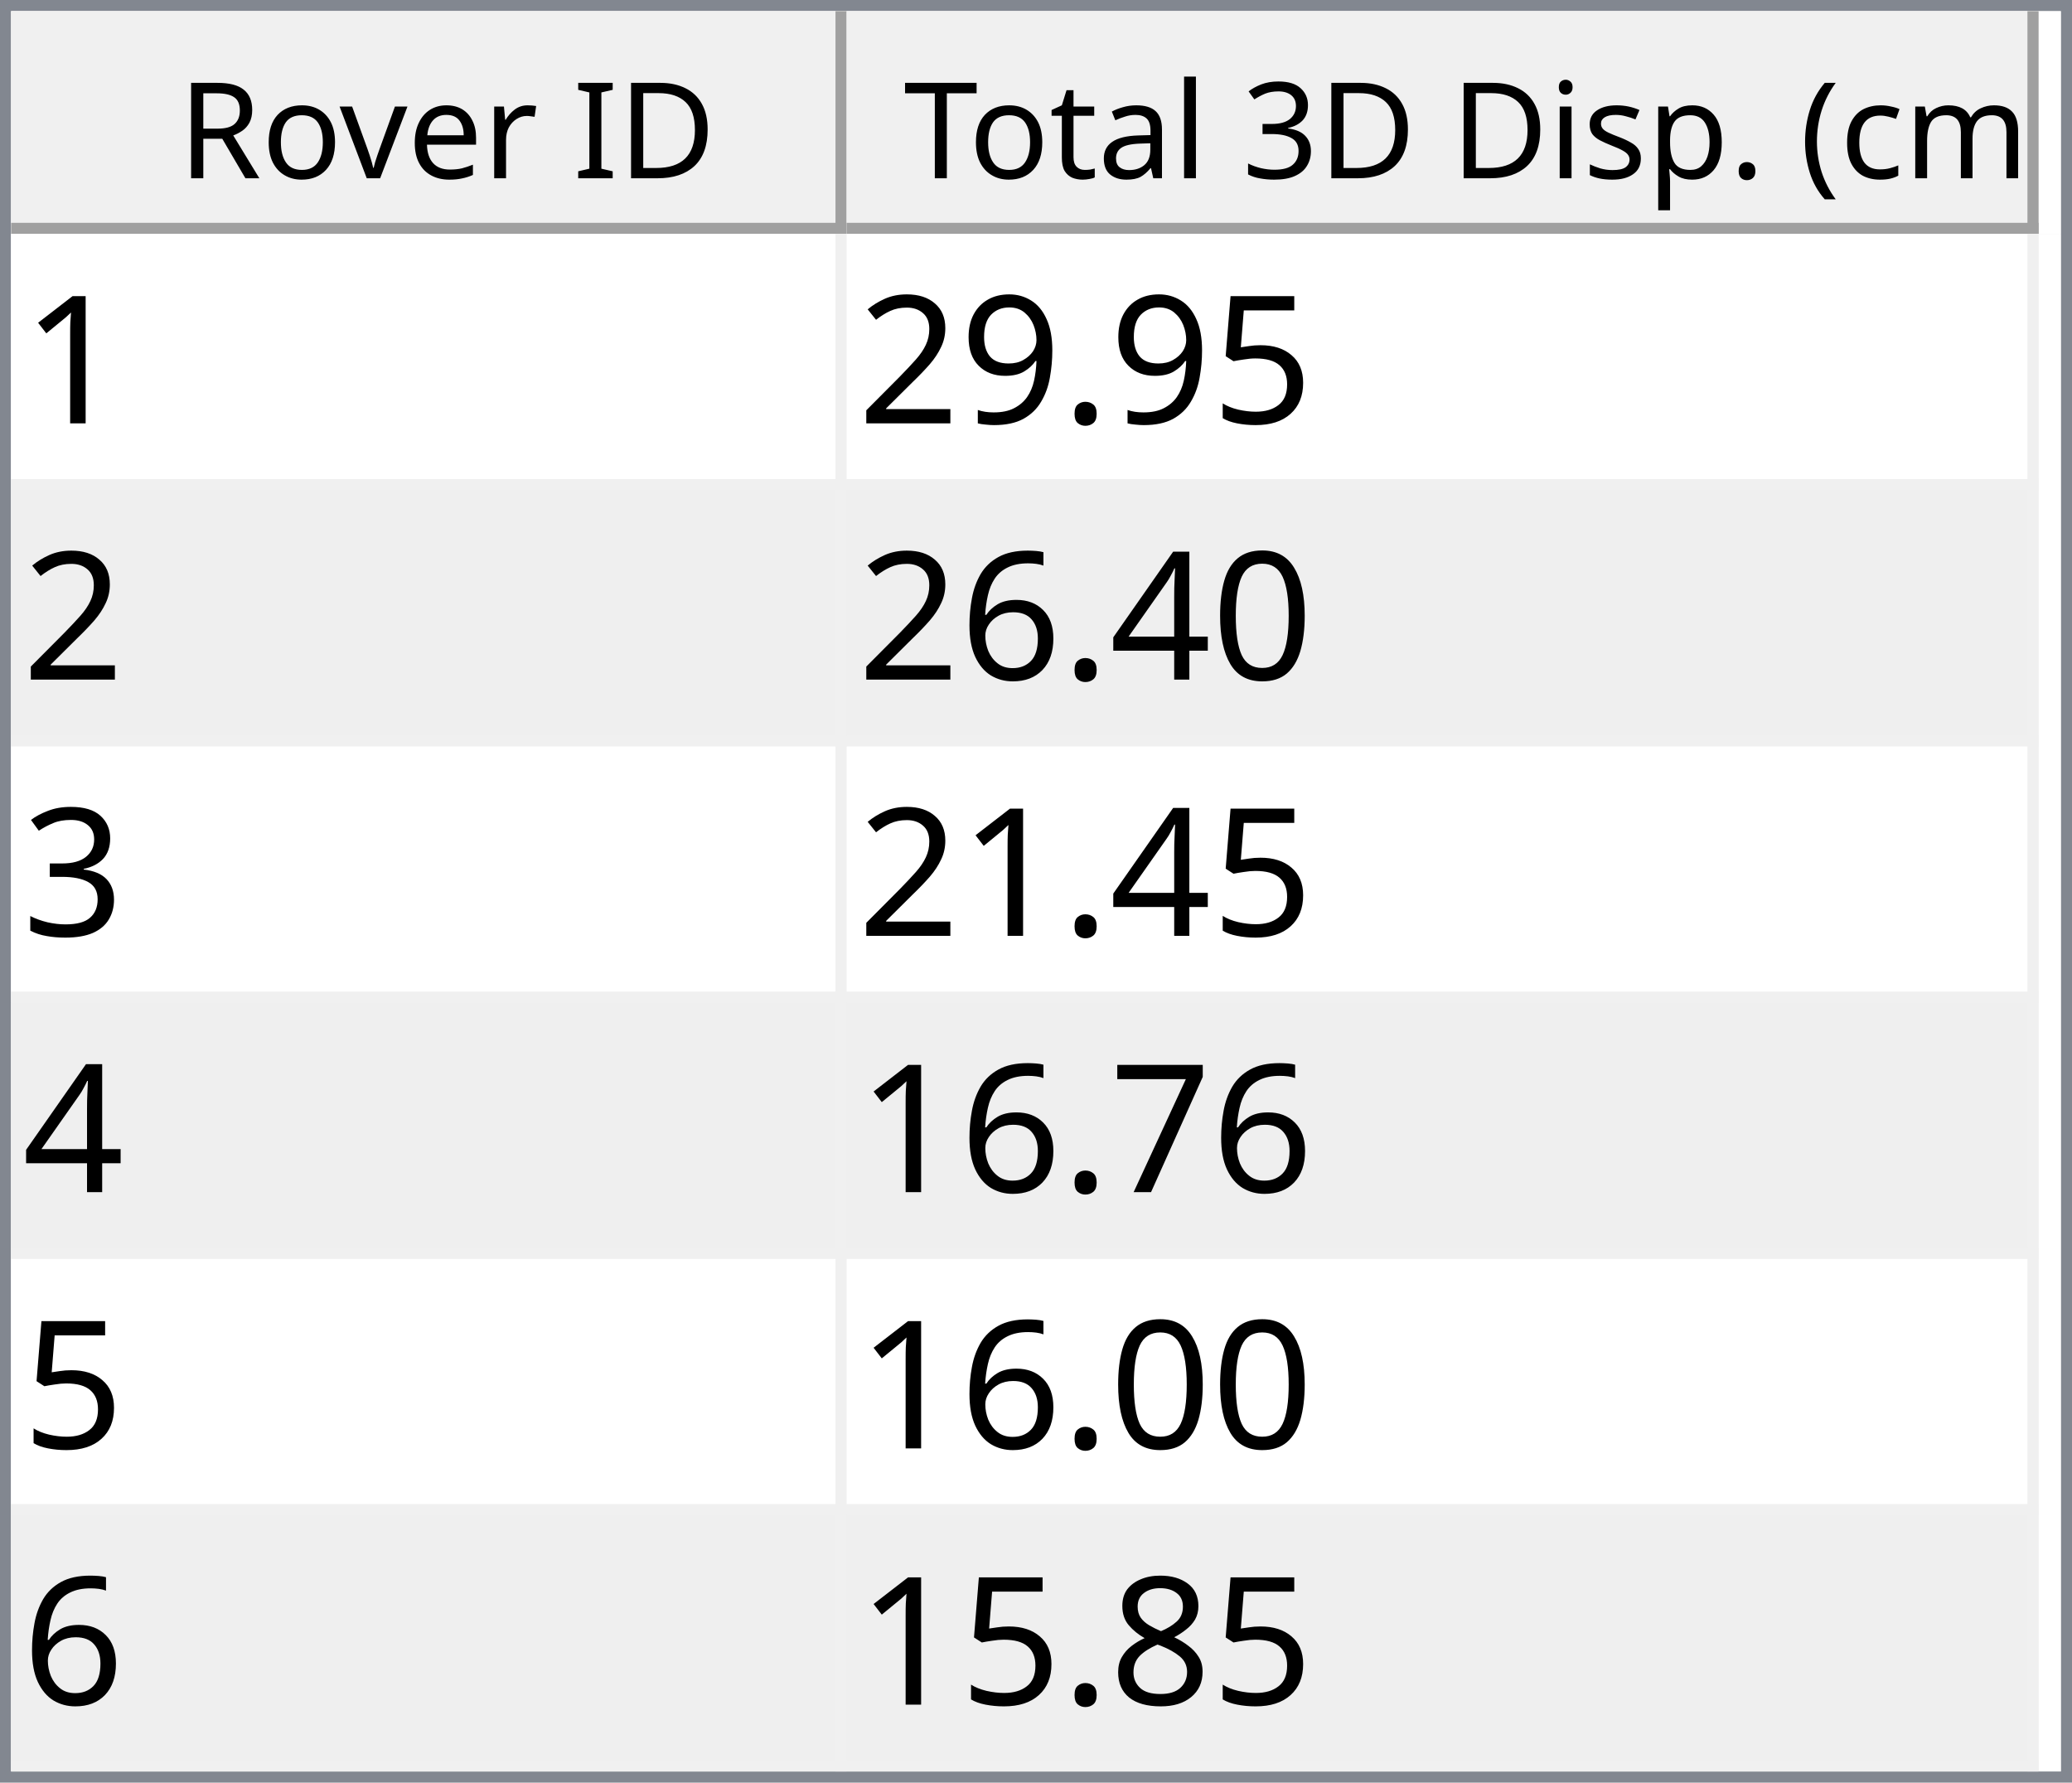
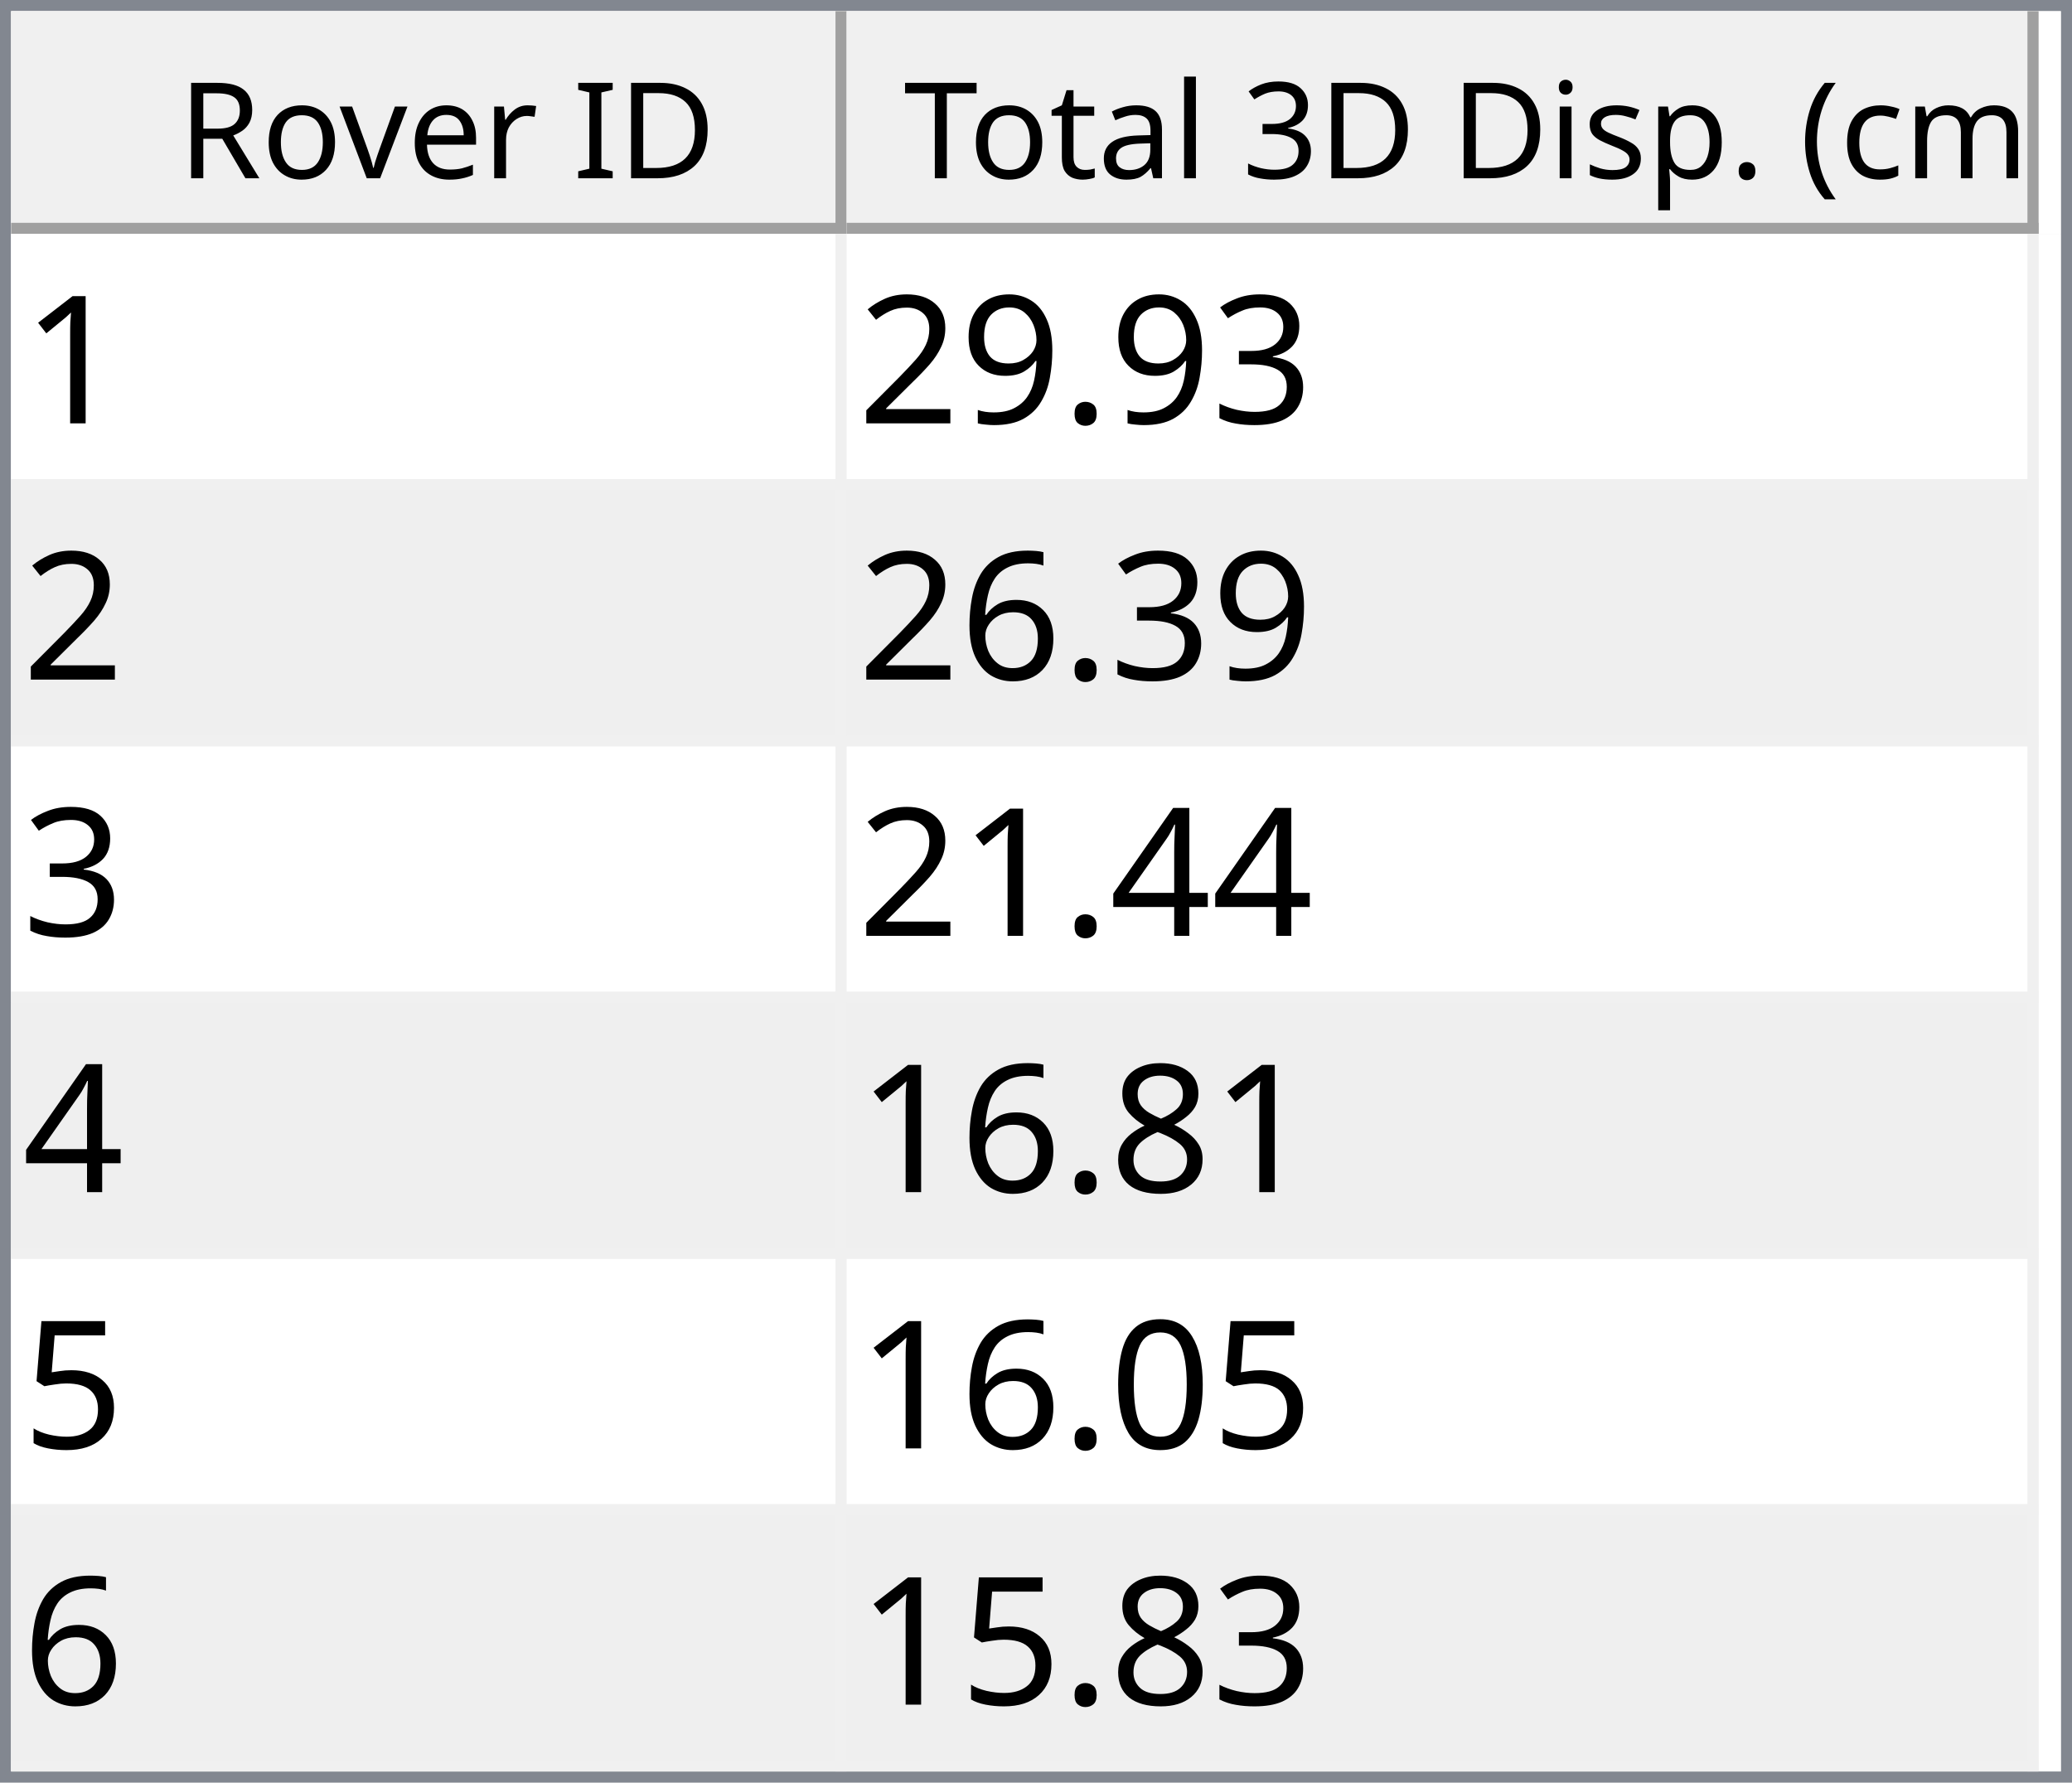
<svg xmlns="http://www.w3.org/2000/svg" style="fill-opacity:1; color-rendering:auto; color-interpolation:auto; text-rendering:auto; stroke:black; stroke-linecap:square; stroke-miterlimit:10; shape-rendering:auto; stroke-opacity:1; fill:black; stroke-dasharray:none; font-weight:normal; stroke-width:1; font-family:'Dialog'; font-style:normal; stroke-linejoin:miter; font-size:12px; stroke-dashoffset:0; image-rendering:auto;" width="186" height="160">
  <defs id="genericDefs" />
  <g>
    <defs id="defs1">
      <clipPath clipPathUnits="userSpaceOnUse" id="clipPath1">
        <path d="M0 0 L186 0 L186 160 L0 160 L0 0 Z" />
      </clipPath>
      <clipPath clipPathUnits="userSpaceOnUse" id="clipPath2">
        <path d="M0 0 L0 160 L186 160 L186 0 Z" />
      </clipPath>
      <clipPath clipPathUnits="userSpaceOnUse" id="clipPath3">
        <path d="M0 0 L0 20 L184 20 L184 0 Z" />
      </clipPath>
      <clipPath clipPathUnits="userSpaceOnUse" id="clipPath4">
        <path d="M0 0 L0 20 L75 20 L75 0 Z" />
      </clipPath>
      <clipPath clipPathUnits="userSpaceOnUse" id="clipPath5">
        <path d="M1 1 L1 19 L74 19 L74 1 Z" />
      </clipPath>
      <clipPath clipPathUnits="userSpaceOnUse" id="clipPath6">
        <path d="M0 0 L0 18 L73 18 L73 0 Z" />
      </clipPath>
      <clipPath clipPathUnits="userSpaceOnUse" id="clipPath7">
        <path d="M-0.5 -0.5 L-0.5 19.5 L74.5 19.5 L74.5 -0.5 Z" />
      </clipPath>
      <clipPath clipPathUnits="userSpaceOnUse" id="clipPath8">
        <path d="M0 0 L0 20 L107 20 L107 0 Z" />
      </clipPath>
      <clipPath clipPathUnits="userSpaceOnUse" id="clipPath9">
        <path d="M1 1 L1 19 L106 19 L106 1 Z" />
      </clipPath>
      <clipPath clipPathUnits="userSpaceOnUse" id="clipPath10">
        <path d="M0 0 L0 18 L105 18 L105 0 Z" />
      </clipPath>
      <clipPath clipPathUnits="userSpaceOnUse" id="clipPath11">
        <path d="M-0.5 -0.5 L-0.5 19.5 L106.5 19.5 L106.5 -0.5 Z" />
      </clipPath>
      <clipPath clipPathUnits="userSpaceOnUse" id="clipPath12">
        <path d="M0 0 L0 138 L184 138 L184 0 Z" />
      </clipPath>
      <clipPath clipPathUnits="userSpaceOnUse" id="clipPath13">
        <path d="M0 0 L0 138 L182 138 L182 0 Z" />
      </clipPath>
      <clipPath clipPathUnits="userSpaceOnUse" id="clipPath14">
        <path d="M-0.5 -0.5 L-0.5 137.5 L181.5 137.5 L181.5 -0.5 Z" />
      </clipPath>
      <clipPath clipPathUnits="userSpaceOnUse" id="clipPath15">
        <path d="M0 0 L0 22 L74 22 L74 0 Z" />
      </clipPath>
      <clipPath clipPathUnits="userSpaceOnUse" id="clipPath16">
        <path d="M0 0 L0 22 L106 22 L106 0 Z" />
      </clipPath>
      <font horiz-adv-x="64.551" id="font1">
        <font-face ascent="107.91" descent="25.098" units-per-em="100" style="font-style:normal; font-family:Segoe UI; font-weight:normal;" />
        <missing-glyph horiz-adv-x="64.551" d="M8.109 0 L8.109 68.266 L56.453 68.266 L56.453 0 L8.109 0 ZM15.328 7.234 L49.219 7.234 L49.219 61.031 L15.328 61.031 L15.328 7.234 Z" />
        <glyph unicode="D" horiz-adv-x="70.117" d="M9.188 0 L9.188 70.016 L28.516 70.016 Q65.531 70.016 65.531 35.891 Q65.531 19.672 55.25 9.836 Q44.969 0 27.734 0 L9.188 0 ZM17.391 62.594 L17.391 7.422 L27.828 7.422 Q41.609 7.422 49.273 14.797 Q56.938 22.172 56.938 35.688 Q56.938 62.594 28.328 62.594 L17.391 62.594 Z" />
        <glyph unicode="I" horiz-adv-x="26.611" d="M17.391 0 L9.188 0 L9.188 70.016 L17.391 70.016 L17.391 0 Z" />
        <glyph unicode=" " horiz-adv-x="27.393" d="" />
        <glyph unicode="r" horiz-adv-x="34.766" d="M34.188 41.891 Q32.078 43.5 28.125 43.5 Q23 43.5 19.555 38.672 Q16.109 33.844 16.109 25.484 L16.109 0 L8.109 0 L8.109 50 L16.109 50 L16.109 39.703 L16.312 39.703 Q18.016 44.969 21.531 47.922 Q25.047 50.875 29.391 50.875 Q32.516 50.875 34.188 50.203 L34.188 41.891 Z" />
        <glyph unicode="e" horiz-adv-x="52.295" d="M48.297 23 L12.984 23 Q13.188 14.656 17.484 10.109 Q21.781 5.562 29.297 5.562 Q37.75 5.562 44.828 11.141 L44.828 3.609 Q38.234 -1.172 27.391 -1.172 Q16.797 -1.172 10.742 5.641 Q4.688 12.453 4.688 24.812 Q4.688 36.469 11.305 43.82 Q17.922 51.172 27.734 51.172 Q37.547 51.172 42.922 44.828 Q48.297 38.484 48.297 27.203 L48.297 23 ZM40.094 29.781 Q40.047 36.719 36.75 40.578 Q33.453 44.438 27.594 44.438 Q21.922 44.438 17.969 40.383 Q14.016 36.328 13.094 29.781 L40.094 29.781 Z" />
        <glyph unicode="v" horiz-adv-x="47.9" d="M47.406 50 L27.484 0 L19.625 0 L0.688 50 L9.469 50 L22.172 13.672 Q23.578 9.672 23.922 6.688 L24.125 6.688 Q24.609 10.453 25.688 13.484 L38.969 50 L47.406 50 Z" />
        <glyph unicode="o" horiz-adv-x="58.594" d="M29 -1.172 Q17.922 -1.172 11.305 5.836 Q4.688 12.844 4.688 24.422 Q4.688 37.016 11.57 44.094 Q18.453 51.172 30.172 51.172 Q41.359 51.172 47.633 44.289 Q53.906 37.406 53.906 25.203 Q53.906 13.234 47.141 6.031 Q40.375 -1.172 29 -1.172 ZM29.594 44.438 Q21.875 44.438 17.383 39.188 Q12.891 33.938 12.891 24.703 Q12.891 15.828 17.43 10.695 Q21.969 5.562 29.594 5.562 Q37.359 5.562 41.531 10.594 Q45.703 15.625 45.703 24.906 Q45.703 34.281 41.531 39.359 Q37.359 44.438 29.594 44.438 Z" />
        <glyph unicode="R" horiz-adv-x="59.814" d="M59.375 0 L49.609 0 L37.891 19.625 Q36.281 22.359 34.766 24.289 Q33.25 26.219 31.664 27.438 Q30.078 28.656 28.25 29.219 Q26.422 29.781 24.125 29.781 L17.391 29.781 L17.391 0 L9.188 0 L9.188 70.016 L30.078 70.016 Q34.672 70.016 38.555 68.867 Q42.438 67.719 45.289 65.375 Q48.141 63.031 49.758 59.547 Q51.375 56.062 51.375 51.375 Q51.375 47.703 50.273 44.656 Q49.172 41.609 47.148 39.211 Q45.125 36.812 42.266 35.133 Q39.406 33.453 35.844 32.516 L35.844 32.328 Q37.594 31.547 38.891 30.547 Q40.188 29.547 41.359 28.18 Q42.531 26.812 43.68 25.078 Q44.828 23.344 46.234 21.047 L59.375 0 ZM17.391 62.594 L17.391 37.203 L28.516 37.203 Q31.594 37.203 34.203 38.133 Q36.812 39.062 38.719 40.797 Q40.625 42.531 41.703 45.047 Q42.781 47.562 42.781 50.688 Q42.781 56.297 39.141 59.445 Q35.5 62.594 28.609 62.594 L17.391 62.594 Z" />
        <glyph unicode=")" horiz-adv-x="30.176" d="M8.297 -15.922 L1.172 -15.922 Q16.406 2.344 16.406 26.812 Q16.406 51.469 1.078 70.016 L8.297 70.016 Q23.531 52.156 23.531 26.703 Q23.531 1.375 8.297 -15.922 Z" />
        <glyph unicode="m" horiz-adv-x="86.133" d="M79.109 0 L71.094 0 L71.094 28.719 Q71.094 37.016 68.531 40.727 Q65.969 44.438 59.906 44.438 Q54.781 44.438 51.195 39.75 Q47.609 35.062 47.609 28.516 L47.609 0 L39.594 0 L39.594 29.688 Q39.594 44.438 28.219 44.438 Q22.953 44.438 19.531 40.016 Q16.109 35.594 16.109 28.516 L16.109 0 L8.109 0 L8.109 50 L16.109 50 L16.109 42.094 L16.312 42.094 Q21.625 51.172 31.844 51.172 Q36.969 51.172 40.773 48.312 Q44.578 45.453 46 40.828 Q51.562 51.172 62.594 51.172 Q79.109 51.172 79.109 30.812 L79.109 0 Z" />
        <glyph unicode="c" horiz-adv-x="46.191" d="M42.188 2.297 Q36.422 -1.172 28.516 -1.172 Q17.828 -1.172 11.258 5.789 Q4.688 12.75 4.688 23.828 Q4.688 36.188 11.766 43.68 Q18.844 51.172 30.672 51.172 Q37.25 51.172 42.281 48.734 L42.281 40.531 Q36.719 44.438 30.375 44.438 Q22.703 44.438 17.797 38.945 Q12.891 33.453 12.891 24.516 Q12.891 15.719 17.508 10.641 Q22.125 5.562 29.891 5.562 Q36.422 5.562 42.188 9.906 L42.188 2.297 Z" />
        <glyph unicode="(" horiz-adv-x="30.176" d="M29.109 -15.922 L21.969 -15.922 Q6.844 1.375 6.844 26.703 Q6.844 52.156 21.969 70.016 L29.203 70.016 Q13.875 51.469 13.875 26.812 Q13.875 2.344 29.109 -15.922 Z" />
        <glyph unicode="." horiz-adv-x="21.68" d="M10.891 -1.078 Q8.641 -1.078 7.055 0.539 Q5.469 2.156 5.469 4.391 Q5.469 6.641 7.055 8.273 Q8.641 9.906 10.891 9.906 Q13.188 9.906 14.797 8.273 Q16.406 6.641 16.406 4.391 Q16.406 2.156 14.797 0.539 Q13.188 -1.078 10.891 -1.078 Z" />
        <glyph unicode="p" horiz-adv-x="58.789" d="M16.312 7.234 L16.109 7.234 L16.109 -23 L8.109 -23 L8.109 50 L16.109 50 L16.109 41.219 L16.312 41.219 Q22.219 51.172 33.594 51.172 Q43.266 51.172 48.688 44.461 Q54.109 37.75 54.109 26.469 Q54.109 13.922 48 6.375 Q41.891 -1.172 31.297 -1.172 Q21.578 -1.172 16.312 7.234 ZM16.109 27.391 L16.109 20.406 Q16.109 14.203 20.141 9.883 Q24.172 5.562 30.375 5.562 Q37.641 5.562 41.773 11.133 Q45.906 16.703 45.906 26.609 Q45.906 34.969 42.047 39.703 Q38.188 44.438 31.594 44.438 Q24.609 44.438 20.359 39.578 Q16.109 34.719 16.109 27.391 Z" />
        <glyph unicode="s" horiz-adv-x="42.432" d="M5.078 1.812 L5.078 10.406 Q11.625 5.562 19.484 5.562 Q30.031 5.562 30.031 12.594 Q30.031 14.594 29.125 15.992 Q28.219 17.391 26.68 18.461 Q25.141 19.531 23.07 20.383 Q21 21.234 18.609 22.172 Q15.281 23.484 12.766 24.828 Q10.25 26.172 8.57 27.859 Q6.891 29.547 6.031 31.695 Q5.172 33.844 5.172 36.719 Q5.172 40.234 6.789 42.945 Q8.406 45.656 11.086 47.484 Q13.766 49.312 17.211 50.242 Q20.656 51.172 24.312 51.172 Q30.812 51.172 35.938 48.922 L35.938 40.828 Q30.422 44.438 23.25 44.438 Q21 44.438 19.195 43.922 Q17.391 43.406 16.094 42.477 Q14.797 41.547 14.086 40.258 Q13.375 38.969 13.375 37.406 Q13.375 35.453 14.086 34.133 Q14.797 32.812 16.164 31.789 Q17.531 30.766 19.484 29.938 Q21.438 29.109 23.922 28.125 Q27.25 26.859 29.883 25.516 Q32.516 24.172 34.375 22.484 Q36.234 20.797 37.234 18.602 Q38.234 16.406 38.234 13.375 Q38.234 9.672 36.602 6.938 Q34.969 4.203 32.234 2.398 Q29.5 0.594 25.93 -0.289 Q22.359 -1.172 18.453 -1.172 Q10.75 -1.172 5.078 1.812 Z" />
        <glyph unicode="i" horiz-adv-x="24.219" d="M12.203 62.703 Q10.062 62.703 8.547 64.164 Q7.031 65.625 7.031 67.875 Q7.031 70.125 8.547 71.609 Q10.062 73.094 12.203 73.094 Q14.406 73.094 15.945 71.609 Q17.484 70.125 17.484 67.875 Q17.484 65.719 15.945 64.211 Q14.406 62.703 12.203 62.703 ZM16.109 0 L8.109 0 L8.109 50 L16.109 50 L16.109 0 Z" />
        <glyph unicode="3" horiz-adv-x="53.906" d="M46.531 19.828 Q46.531 15.094 44.75 11.211 Q42.969 7.328 39.719 4.57 Q36.469 1.812 31.93 0.297 Q27.391 -1.219 21.922 -1.219 Q11.922 -1.219 6 2.594 L6 11.188 Q13.094 5.609 22.219 5.609 Q25.875 5.609 28.828 6.539 Q31.781 7.469 33.906 9.227 Q36.031 10.984 37.18 13.477 Q38.328 15.969 38.328 19.094 Q38.328 32.812 18.797 32.812 L12.984 32.812 L12.984 39.594 L18.5 39.594 Q35.797 39.594 35.797 52.484 Q35.797 64.406 22.609 64.406 Q15.188 64.406 8.688 59.422 L8.688 67.188 Q15.375 71.188 24.609 71.188 Q29 71.188 32.57 69.969 Q36.141 68.75 38.68 66.555 Q41.219 64.359 42.609 61.281 Q44 58.203 44 54.5 Q44 40.672 30.031 36.719 L30.031 36.531 Q33.594 36.141 36.625 34.797 Q39.656 33.453 41.852 31.305 Q44.047 29.156 45.289 26.25 Q46.531 23.344 46.531 19.828 Z" />
        <glyph unicode="l" horiz-adv-x="24.219" d="M16.109 0 L8.109 0 L8.109 74.031 L16.109 74.031 L16.109 0 Z" />
        <glyph unicode="a" horiz-adv-x="50.879" d="M43.891 0 L35.891 0 L35.891 7.812 L35.688 7.812 Q30.469 -1.172 20.312 -1.172 Q12.844 -1.172 8.617 2.781 Q4.391 6.734 4.391 13.281 Q4.391 27.297 20.906 29.594 L35.891 31.688 Q35.891 44.438 25.594 44.438 Q16.547 44.438 9.281 38.281 L9.281 46.484 Q16.656 51.172 26.266 51.172 Q43.891 51.172 43.891 32.516 L43.891 0 ZM35.891 25.297 L23.828 23.641 Q18.266 22.859 15.43 20.875 Q12.594 18.891 12.594 13.875 Q12.594 10.203 15.211 7.883 Q17.828 5.562 22.172 5.562 Q28.125 5.562 32.008 9.742 Q35.891 13.922 35.891 20.312 L35.891 25.297 Z" />
        <glyph unicode="t" horiz-adv-x="33.887" d="M31.297 0.484 Q28.469 -1.078 23.828 -1.078 Q10.688 -1.078 10.688 13.578 L10.688 43.172 L2.094 43.172 L2.094 50 L10.688 50 L10.688 62.203 L18.703 64.797 L18.703 50 L31.297 50 L31.297 43.172 L18.703 43.172 L18.703 14.984 Q18.703 9.969 20.414 7.82 Q22.125 5.672 26.078 5.672 Q29.109 5.672 31.297 7.328 L31.297 0.484 Z" />
        <glyph unicode="T" horiz-adv-x="52.393" d="M50.594 62.594 L30.375 62.594 L30.375 0 L22.172 0 L22.172 62.594 L2 62.594 L2 70.016 L50.594 70.016 L50.594 62.594 Z" />
      </font>
      <font horiz-adv-x="75.0" id="font2">
        <font-face ascent="100.537" descent="21.973" units-per-em="100" style="font-style:normal; font-family:sans-serif; font-weight:normal;" />
        <missing-glyph horiz-adv-x="75.0" d="M12.5 0 L12.5 62.5 L62.5 62.5 L62.5 0 L12.5 0 ZM14.062 1.562 L60.938 1.562 L60.938 60.938 L14.062 60.938 L14.062 1.562 Z" />
        <glyph unicode="1" horiz-adv-x="55.615" d="M37.25 0 L28.469 0 L28.469 56 Q25.297 52.984 20.141 49.953 Q14.984 46.922 10.891 45.406 L10.891 53.906 Q18.266 57.375 23.781 62.305 Q29.297 67.234 31.594 71.875 L37.25 71.875 L37.25 0 Z" />
-         <glyph unicode="5" horiz-adv-x="55.615" d="M4.156 18.75 L13.375 19.531 Q14.406 12.797 18.141 9.398 Q21.875 6 27.156 6 Q33.5 6 37.891 10.789 Q42.281 15.578 42.281 23.484 Q42.281 31 38.062 35.352 Q33.844 39.703 27 39.703 Q22.75 39.703 19.336 37.773 Q15.922 35.844 13.969 32.766 L5.719 33.844 L12.641 70.609 L48.25 70.609 L48.25 62.203 L19.672 62.203 L15.828 42.969 Q22.266 47.469 29.344 47.469 Q38.719 47.469 45.164 40.969 Q51.609 34.469 51.609 24.266 Q51.609 14.547 45.953 7.469 Q39.062 -1.219 27.156 -1.219 Q17.391 -1.219 11.211 4.25 Q5.031 9.719 4.156 18.75 Z" />
+         <glyph unicode="3" horiz-adv-x="55.615" d="M4.203 18.891 L12.984 20.062 Q14.5 12.594 18.141 9.297 Q21.781 6 27 6 Q33.203 6 37.477 10.297 Q41.75 14.594 41.75 20.953 Q41.75 27 37.797 30.93 Q33.844 34.859 27.734 34.859 Q25.25 34.859 21.531 33.891 L22.516 41.609 Q23.391 41.5 23.922 41.5 Q29.547 41.5 34.039 44.43 Q38.531 47.359 38.531 53.469 Q38.531 58.297 35.258 61.477 Q31.984 64.656 26.812 64.656 Q21.688 64.656 18.266 61.43 Q14.844 58.203 13.875 51.766 L5.078 53.328 Q6.688 62.156 12.398 67.016 Q18.109 71.875 26.609 71.875 Q32.469 71.875 37.398 69.359 Q42.328 66.844 44.945 62.5 Q47.562 58.156 47.562 53.266 Q47.562 48.641 45.07 44.828 Q42.578 41.016 37.703 38.766 Q44.047 37.312 47.562 32.695 Q51.078 28.078 51.078 21.141 Q51.078 11.766 44.242 5.25 Q37.406 -1.266 26.953 -1.266 Q17.531 -1.266 11.305 4.352 Q5.078 9.969 4.203 18.891 Z" />
        <glyph unicode="." horiz-adv-x="27.783" d="M9.078 0 L9.078 10.016 L19.094 10.016 L19.094 0 L9.078 0 Z" />
        <glyph unicode="9" horiz-adv-x="55.615" d="M5.469 16.547 L13.922 17.328 Q14.984 11.375 18.016 8.688 Q21.047 6 25.781 6 Q29.828 6 32.883 7.859 Q35.938 9.719 37.891 12.82 Q39.844 15.922 41.164 21.195 Q42.484 26.469 42.484 31.938 Q42.484 32.516 42.438 33.688 Q39.797 29.5 35.234 26.883 Q30.672 24.266 25.344 24.266 Q16.453 24.266 10.305 30.711 Q4.156 37.156 4.156 47.703 Q4.156 58.594 10.578 65.234 Q17 71.875 26.656 71.875 Q33.641 71.875 39.43 68.117 Q45.219 64.359 48.219 57.398 Q51.219 50.438 51.219 37.25 Q51.219 23.531 48.242 15.406 Q45.266 7.281 39.383 3.031 Q33.5 -1.219 25.594 -1.219 Q17.188 -1.219 11.867 3.445 Q6.547 8.109 5.469 16.547 ZM41.453 48.141 Q41.453 55.719 37.43 60.156 Q33.406 64.594 27.734 64.594 Q21.875 64.594 17.531 59.812 Q13.188 55.031 13.188 47.406 Q13.188 40.578 17.312 36.305 Q21.438 32.031 27.484 32.031 Q33.594 32.031 37.523 36.305 Q41.453 40.578 41.453 48.141 Z" />
        <glyph unicode="2" horiz-adv-x="55.615" d="M50.344 8.453 L50.344 0 L3.031 0 Q2.938 3.172 4.047 6.109 Q5.859 10.938 9.836 15.625 Q13.812 20.312 21.344 26.469 Q33.016 36.031 37.117 41.625 Q41.219 47.219 41.219 52.203 Q41.219 57.422 37.477 61.008 Q33.734 64.594 27.734 64.594 Q21.391 64.594 17.578 60.789 Q13.766 56.984 13.719 50.25 L4.688 51.172 Q5.609 61.281 11.664 66.578 Q17.719 71.875 27.938 71.875 Q38.234 71.875 44.242 66.164 Q50.25 60.453 50.25 52 Q50.25 47.703 48.492 43.555 Q46.734 39.406 42.656 34.812 Q38.578 30.219 29.109 22.219 Q21.188 15.578 18.945 13.211 Q16.703 10.844 15.234 8.453 L50.344 8.453 Z" />
+         <glyph unicode="6" horiz-adv-x="55.615" d="M49.75 54.047 L41.016 53.375 Q39.844 58.547 37.703 60.891 Q34.125 64.656 28.906 64.656 Q24.703 64.656 21.531 62.312 Q17.391 59.281 14.992 53.469 Q12.594 47.656 12.5 36.922 Q15.672 41.75 20.266 44.094 Q24.859 46.438 29.891 46.438 Q38.672 46.438 44.852 39.969 Q51.031 33.5 51.031 23.25 Q51.031 16.5 48.125 10.719 Q45.219 4.938 40.141 1.859 Q35.062 -1.219 28.609 -1.219 Q17.625 -1.219 10.695 6.859 Q3.766 14.938 3.766 33.5 Q3.766 54.25 11.422 63.672 Q18.109 71.875 29.438 71.875 Q37.891 71.875 43.289 67.141 Q48.688 62.406 49.75 54.047 ZM13.875 23.188 Q13.875 18.656 15.797 14.508 Q17.719 10.359 21.188 8.18 Q24.656 6 28.469 6 Q34.031 6 38.039 10.492 Q42.047 14.984 42.047 22.703 Q42.047 30.125 38.086 34.398 Q34.125 38.672 28.125 38.672 Q22.172 38.672 18.023 34.398 Q13.875 30.125 13.875 23.188 Z" />
+         <glyph unicode="4" horiz-adv-x="55.615" d="M32.328 0 L32.328 17.141 L1.266 17.141 L1.266 25.203 L33.938 71.578 L41.109 71.578 L41.109 25.203 L50.781 25.203 L50.781 17.141 L41.109 17.141 L41.109 0 L32.328 0 ZM32.328 25.203 L32.328 57.469 L9.906 25.203 L32.328 25.203 Z" />
+         <glyph unicode="8" horiz-adv-x="55.615" d="M17.672 38.812 Q12.203 40.828 9.57 44.539 Q6.938 48.25 6.938 53.422 Q6.938 61.234 12.555 66.555 Q18.172 71.875 27.484 71.875 Q36.859 71.875 42.578 66.43 Q48.297 60.984 48.297 53.172 Q48.297 48.188 45.68 44.508 Q43.062 40.828 37.75 38.812 Q44.344 36.672 47.781 31.883 Q51.219 27.094 51.219 20.453 Q51.219 11.281 44.727 5.031 Q38.234 -1.219 27.641 -1.219 Q17.047 -1.219 10.547 5.055 Q4.047 11.328 4.047 20.703 Q4.047 27.688 7.594 32.398 Q11.141 37.109 17.672 38.812 ZM15.922 53.719 Q15.922 48.641 19.195 45.414 Q22.469 42.188 27.688 42.188 Q32.766 42.188 36.016 45.383 Q39.266 48.578 39.266 53.219 Q39.266 58.062 35.914 61.359 Q32.562 64.656 27.594 64.656 Q22.562 64.656 19.242 61.43 Q15.922 58.203 15.922 53.719 ZM13.094 20.656 Q13.094 16.891 14.875 13.375 Q16.656 9.859 20.172 7.93 Q23.688 6 27.734 6 Q34.031 6 38.133 10.055 Q42.234 14.109 42.234 20.359 Q42.234 26.703 38.016 30.859 Q33.797 35.016 27.438 35.016 Q21.234 35.016 17.164 30.914 Q13.094 26.812 13.094 20.656 Z" />
+         <glyph unicode="5" horiz-adv-x="55.615" d="M4.156 18.75 L13.375 19.531 Q14.406 12.797 18.141 9.398 Q21.875 6 27.156 6 Q33.5 6 37.891 10.789 Q42.281 15.578 42.281 23.484 Q42.281 31 38.062 35.352 Q33.844 39.703 27 39.703 Q22.75 39.703 19.336 37.773 Q15.922 35.844 13.969 32.766 L5.719 33.844 L12.641 70.609 L48.25 70.609 L48.25 62.203 L19.672 62.203 L15.828 42.969 Q22.266 47.469 29.344 47.469 Q38.719 47.469 45.164 40.969 Q51.609 34.469 51.609 24.266 Q51.609 14.547 45.953 7.469 Q39.062 -1.219 27.156 -1.219 Q17.391 -1.219 11.211 4.25 Q5.031 9.719 4.156 18.75 Z" />
        <glyph unicode="0" horiz-adv-x="55.615" d="M4.156 35.297 Q4.156 48 6.766 55.742 Q9.375 63.484 14.523 67.68 Q19.672 71.875 27.484 71.875 Q33.25 71.875 37.594 69.555 Q41.938 67.234 44.773 62.867 Q47.609 58.5 49.219 52.227 Q50.828 45.953 50.828 35.297 Q50.828 22.703 48.242 14.969 Q45.656 7.234 40.508 3.008 Q35.359 -1.219 27.484 -1.219 Q17.141 -1.219 11.234 6.203 Q4.156 15.141 4.156 35.297 ZM13.188 35.297 Q13.188 17.672 17.312 11.836 Q21.438 6 27.484 6 Q33.547 6 37.672 11.859 Q41.797 17.719 41.797 35.297 Q41.797 52.984 37.672 58.789 Q33.547 64.594 27.391 64.594 Q21.344 64.594 17.719 59.469 Q13.188 52.938 13.188 35.297 Z" />
-         <glyph unicode="4" horiz-adv-x="55.615" d="M32.328 0 L32.328 17.141 L1.266 17.141 L1.266 25.203 L33.938 71.578 L41.109 71.578 L41.109 25.203 L50.781 25.203 L50.781 17.141 L41.109 17.141 L41.109 0 L32.328 0 ZM32.328 25.203 L32.328 57.469 L9.906 25.203 L32.328 25.203 Z" />
-         <glyph unicode="6" horiz-adv-x="55.615" d="M49.75 54.047 L41.016 53.375 Q39.844 58.547 37.703 60.891 Q34.125 64.656 28.906 64.656 Q24.703 64.656 21.531 62.312 Q17.391 59.281 14.992 53.469 Q12.594 47.656 12.5 36.922 Q15.672 41.75 20.266 44.094 Q24.859 46.438 29.891 46.438 Q38.672 46.438 44.852 39.969 Q51.031 33.5 51.031 23.25 Q51.031 16.5 48.125 10.719 Q45.219 4.938 40.141 1.859 Q35.062 -1.219 28.609 -1.219 Q17.625 -1.219 10.695 6.859 Q3.766 14.938 3.766 33.5 Q3.766 54.25 11.422 63.672 Q18.109 71.875 29.438 71.875 Q37.891 71.875 43.289 67.141 Q48.688 62.406 49.75 54.047 ZM13.875 23.188 Q13.875 18.656 15.797 14.508 Q17.719 10.359 21.188 8.18 Q24.656 6 28.469 6 Q34.031 6 38.039 10.492 Q42.047 14.984 42.047 22.703 Q42.047 30.125 38.086 34.398 Q34.125 38.672 28.125 38.672 Q22.172 38.672 18.023 34.398 Q13.875 30.125 13.875 23.188 Z" />
-         <glyph unicode="3" horiz-adv-x="55.615" d="M4.203 18.891 L12.984 20.062 Q14.5 12.594 18.141 9.297 Q21.781 6 27 6 Q33.203 6 37.477 10.297 Q41.75 14.594 41.75 20.953 Q41.75 27 37.797 30.93 Q33.844 34.859 27.734 34.859 Q25.25 34.859 21.531 33.891 L22.516 41.609 Q23.391 41.5 23.922 41.5 Q29.547 41.5 34.039 44.43 Q38.531 47.359 38.531 53.469 Q38.531 58.297 35.258 61.477 Q31.984 64.656 26.812 64.656 Q21.688 64.656 18.266 61.43 Q14.844 58.203 13.875 51.766 L5.078 53.328 Q6.688 62.156 12.398 67.016 Q18.109 71.875 26.609 71.875 Q32.469 71.875 37.398 69.359 Q42.328 66.844 44.945 62.5 Q47.562 58.156 47.562 53.266 Q47.562 48.641 45.07 44.828 Q42.578 41.016 37.703 38.766 Q44.047 37.312 47.562 32.695 Q51.078 28.078 51.078 21.141 Q51.078 11.766 44.242 5.25 Q37.406 -1.266 26.953 -1.266 Q17.531 -1.266 11.305 4.352 Q5.078 9.969 4.203 18.891 Z" />
-         <glyph unicode="7" horiz-adv-x="55.615" d="M4.734 62.203 L4.734 70.656 L51.078 70.656 L51.078 63.812 Q44.234 56.547 37.523 44.484 Q30.812 32.422 27.156 19.672 Q24.516 10.688 23.781 0 L14.75 0 Q14.891 8.453 18.062 20.414 Q21.234 32.375 27.172 43.484 Q33.109 54.594 39.797 62.203 L4.734 62.203 Z" />
-         <glyph unicode="8" horiz-adv-x="55.615" d="M17.672 38.812 Q12.203 40.828 9.57 44.539 Q6.938 48.25 6.938 53.422 Q6.938 61.234 12.555 66.555 Q18.172 71.875 27.484 71.875 Q36.859 71.875 42.578 66.43 Q48.297 60.984 48.297 53.172 Q48.297 48.188 45.68 44.508 Q43.062 40.828 37.75 38.812 Q44.344 36.672 47.781 31.883 Q51.219 27.094 51.219 20.453 Q51.219 11.281 44.727 5.031 Q38.234 -1.219 27.641 -1.219 Q17.047 -1.219 10.547 5.055 Q4.047 11.328 4.047 20.703 Q4.047 27.688 7.594 32.398 Q11.141 37.109 17.672 38.812 ZM15.922 53.719 Q15.922 48.641 19.195 45.414 Q22.469 42.188 27.688 42.188 Q32.766 42.188 36.016 45.383 Q39.266 48.578 39.266 53.219 Q39.266 58.062 35.914 61.359 Q32.562 64.656 27.594 64.656 Q22.562 64.656 19.242 61.43 Q15.922 58.203 15.922 53.719 ZM13.094 20.656 Q13.094 16.891 14.875 13.375 Q16.656 9.859 20.172 7.93 Q23.688 6 27.734 6 Q34.031 6 38.133 10.055 Q42.234 14.109 42.234 20.359 Q42.234 26.703 38.016 30.859 Q33.797 35.016 27.438 35.016 Q21.234 35.016 17.164 30.914 Q13.094 26.812 13.094 20.656 Z" />
      </font>
    </defs>
    <g style="fill:white; stroke:white;">
      <rect x="0" y="0" width="186" style="clip-path:url(#clipPath1); stroke:none;" height="160" />
    </g>
    <g style="fill:white; text-rendering:optimizeSpeed; color-rendering:optimizeSpeed; image-rendering:optimizeSpeed; shape-rendering:crispEdges; stroke:white; color-interpolation:sRGB;">
      <rect x="0" width="186" height="160" y="0" style="stroke:none;" />
      <path style="stroke:none;" d="M0 160 L186 160 L186 0 L0 0 Z" />
    </g>
    <g style="fill:rgb(240,240,240); font-family:'Segoe UI'; stroke:rgb(240,240,240);">
      <rect x="0" y="0" width="186" style="clip-path:url(#clipPath2); stroke:none;" height="160" />
    </g>
    <g style="fill:rgb(130,135,144); font-family:'Segoe UI'; stroke:rgb(130,135,144);">
      <path d="M0 0 L186 0 L186 160 L0 160 L0 0 ZM1 1 L185 1 L185 159 L1 159 L1 1 Z" style="fill-rule:evenodd; clip-path:url(#clipPath2); stroke:none;" />
    </g>
    <g style="fill:white; font-family:'Segoe UI'; stroke:white;" transform="translate(1,1)">
      <rect x="0" y="0" width="184" style="clip-path:url(#clipPath3); stroke:none;" height="20" />
    </g>
    <g style="fill:rgb(240,240,240); font-family:'Segoe UI'; stroke:rgb(240,240,240);" transform="translate(1,1)">
      <rect x="0" y="0" width="75" style="clip-path:url(#clipPath4); stroke:none;" height="20" />
    </g>
    <g style="font-family:'Segoe UI';" transform="translate(2,2)">
      <text x="14" xml:space="preserve" y="14" style="clip-path:url(#clipPath6); stroke:none;">Rover ID</text>
    </g>
    <g style="fill:rgb(160,160,160); font-family:'Segoe UI'; stroke:rgb(160,160,160); stroke-linejoin:bevel;" transform="translate(1.5,1.5)">
      <line x1="74" x2="74" y1="0" style="fill:none; clip-path:url(#clipPath7);" y2="19" />
    </g>
    <g style="fill:rgb(160,160,160); font-family:'Segoe UI'; stroke:rgb(160,160,160); stroke-linejoin:bevel;" transform="matrix(1,0,0,1,1,1) translate(0.5,0.5)">
      <line x1="0" x2="74" y1="19" style="fill:none; clip-path:url(#clipPath7);" y2="19" />
    </g>
    <g style="fill:rgb(240,240,240); font-family:'Segoe UI'; stroke:rgb(240,240,240);" transform="translate(76,1)">
      <rect x="0" y="0" width="107" style="clip-path:url(#clipPath8); stroke:none;" height="20" />
    </g>
    <g style="font-family:'Segoe UI';" transform="translate(77,2)">
      <text x="1" xml:space="preserve" y="14" style="clip-path:url(#clipPath10); stroke:none;"> Total 3D Disp. (cm)</text>
    </g>
    <g style="fill:rgb(160,160,160); font-family:'Segoe UI'; stroke:rgb(160,160,160); stroke-linejoin:bevel;" transform="translate(76.5,1.5)">
      <line x1="106" x2="106" y1="0" style="fill:none; clip-path:url(#clipPath11);" y2="19" />
    </g>
    <g style="fill:rgb(160,160,160); font-family:'Segoe UI'; stroke:rgb(160,160,160); stroke-linejoin:bevel;" transform="matrix(1,0,0,1,76,1) translate(0.5,0.5)">
      <line x1="0" x2="106" y1="19" style="fill:none; clip-path:url(#clipPath11);" y2="19" />
    </g>
    <g style="fill:white; font-family:'Segoe UI'; stroke:white;" transform="translate(1,21)">
      <rect x="0" y="0" width="184" style="clip-path:url(#clipPath12); stroke:none;" height="138" />
    </g>
    <g style="fill:rgb(240,240,240); font-size:16px; font-family:sans-serif; stroke:rgb(240,240,240);" transform="translate(1,21)">
      <rect x="0" y="0" width="182" style="clip-path:url(#clipPath13); stroke:none;" height="138" />
      <line transform="translate(0.5,0.5)" x1="0" x2="181" y1="22" style="clip-path:url(#clipPath14); fill:none; stroke-linejoin:bevel;" y2="22" />
    </g>
    <g transform="matrix(1,0,0,1,1,21) translate(0.5,0.5)" style="fill:rgb(240,240,240); font-size:16px; font-family:sans-serif; stroke:rgb(240,240,240); stroke-linejoin:bevel;">
      <line x1="0" x2="181" y1="45" style="fill:none; clip-path:url(#clipPath14);" y2="45" />
    </g>
    <g transform="matrix(1,0,0,1,1,21) translate(0.5,0.5)" style="fill:rgb(240,240,240); font-size:16px; font-family:sans-serif; stroke:rgb(240,240,240); stroke-linejoin:bevel;">
      <line x1="0" x2="181" y1="68" style="fill:none; clip-path:url(#clipPath14);" y2="68" />
    </g>
    <g transform="matrix(1,0,0,1,1,21) translate(0.5,0.5)" style="fill:rgb(240,240,240); font-size:16px; font-family:sans-serif; stroke:rgb(240,240,240); stroke-linejoin:bevel;">
      <line x1="0" x2="181" y1="91" style="fill:none; clip-path:url(#clipPath14);" y2="91" />
    </g>
    <g transform="matrix(1,0,0,1,1,21) translate(0.5,0.5)" style="fill:rgb(240,240,240); font-size:16px; font-family:sans-serif; stroke:rgb(240,240,240); stroke-linejoin:bevel;">
      <line x1="0" x2="181" y1="114" style="fill:none; clip-path:url(#clipPath14);" y2="114" />
    </g>
    <g transform="matrix(1,0,0,1,1,21) translate(0.5,0.5)" style="fill:rgb(240,240,240); font-size:16px; font-family:sans-serif; stroke:rgb(240,240,240); stroke-linejoin:bevel;">
      <line x1="0" x2="181" y1="137" style="fill:none; clip-path:url(#clipPath14);" y2="137" />
    </g>
    <g transform="matrix(1,0,0,1,1,21) translate(0.5,0.5)" style="fill:rgb(240,240,240); font-size:16px; font-family:sans-serif; stroke:rgb(240,240,240); stroke-linejoin:bevel;">
      <line x1="74" x2="74" y1="0" style="fill:none; clip-path:url(#clipPath14);" y2="137" />
    </g>
    <g transform="matrix(1,0,0,1,1,21) translate(0.5,0.5)" style="fill:rgb(240,240,240); font-size:16px; font-family:sans-serif; stroke:rgb(240,240,240); stroke-linejoin:bevel;">
      <line x1="181" x2="181" y1="0" style="fill:none; clip-path:url(#clipPath14);" y2="137" />
    </g>
    <g style="fill:white; font-size:16px; font-family:sans-serif; stroke:white;" transform="matrix(1,0,0,1,1,21)">
      <rect x="0" y="0" width="74" style="clip-path:url(#clipPath15); stroke:none;" height="22" />
      <text x="1" y="17" style="fill:black; clip-path:url(#clipPath15); stroke:none;" xml:space="preserve">1</text>
    </g>
    <g style="fill:white; font-size:16px; font-family:sans-serif; stroke:white;" transform="matrix(1,0,0,1,1,21) translate(75,0)">
      <rect x="0" y="0" width="106" style="clip-path:url(#clipPath16); stroke:none;" height="22" />
-       <text x="1" y="17" style="fill:black; clip-path:url(#clipPath16); stroke:none;" xml:space="preserve">29.95</text>
+       <text x="1" y="17" style="fill:black; clip-path:url(#clipPath16); stroke:none;" xml:space="preserve">29.93</text>
    </g>
    <g style="fill:rgb(239,239,239); font-size:16px; font-family:sans-serif; stroke:rgb(239,239,239);" transform="matrix(1,0,0,1,1,21) translate(0,23)">
      <rect x="0" y="0" width="74" style="clip-path:url(#clipPath15); stroke:none;" height="22" />
      <text x="1" y="17" style="fill:black; clip-path:url(#clipPath15); stroke:none;" xml:space="preserve">2</text>
    </g>
    <g style="fill:rgb(239,239,239); font-size:16px; font-family:sans-serif; stroke:rgb(239,239,239);" transform="matrix(1,0,0,1,1,21) translate(75,23)">
      <rect x="0" y="0" width="106" style="clip-path:url(#clipPath16); stroke:none;" height="22" />
-       <text x="1" y="17" style="fill:black; clip-path:url(#clipPath16); stroke:none;" xml:space="preserve">26.40</text>
+       <text x="1" y="17" style="fill:black; clip-path:url(#clipPath16); stroke:none;" xml:space="preserve">26.39</text>
    </g>
    <g style="fill:white; font-size:16px; font-family:sans-serif; stroke:white;" transform="matrix(1,0,0,1,1,21) translate(0,46)">
      <rect x="0" y="0" width="74" style="clip-path:url(#clipPath15); stroke:none;" height="22" />
      <text x="1" y="17" style="fill:black; clip-path:url(#clipPath15); stroke:none;" xml:space="preserve">3</text>
    </g>
    <g style="fill:white; font-size:16px; font-family:sans-serif; stroke:white;" transform="matrix(1,0,0,1,1,21) translate(75,46)">
      <rect x="0" y="0" width="106" style="clip-path:url(#clipPath16); stroke:none;" height="22" />
-       <text x="1" y="17" style="fill:black; clip-path:url(#clipPath16); stroke:none;" xml:space="preserve">21.45</text>
+       <text x="1" y="17" style="fill:black; clip-path:url(#clipPath16); stroke:none;" xml:space="preserve">21.44</text>
    </g>
    <g style="fill:rgb(239,239,239); font-size:16px; font-family:sans-serif; stroke:rgb(239,239,239);" transform="matrix(1,0,0,1,1,21) translate(0,69)">
      <rect x="0" y="0" width="74" style="clip-path:url(#clipPath15); stroke:none;" height="22" />
      <text x="1" y="17" style="fill:black; clip-path:url(#clipPath15); stroke:none;" xml:space="preserve">4</text>
    </g>
    <g style="fill:rgb(239,239,239); font-size:16px; font-family:sans-serif; stroke:rgb(239,239,239);" transform="matrix(1,0,0,1,1,21) translate(75,69)">
      <rect x="0" y="0" width="106" style="clip-path:url(#clipPath16); stroke:none;" height="22" />
-       <text x="1" y="17" style="fill:black; clip-path:url(#clipPath16); stroke:none;" xml:space="preserve">16.76</text>
+       <text x="1" y="17" style="fill:black; clip-path:url(#clipPath16); stroke:none;" xml:space="preserve">16.81</text>
    </g>
    <g style="fill:white; font-size:16px; font-family:sans-serif; stroke:white;" transform="matrix(1,0,0,1,1,21) translate(0,92)">
      <rect x="0" y="0" width="74" style="clip-path:url(#clipPath15); stroke:none;" height="22" />
      <text x="1" y="17" style="fill:black; clip-path:url(#clipPath15); stroke:none;" xml:space="preserve">5</text>
    </g>
    <g style="fill:white; font-size:16px; font-family:sans-serif; stroke:white;" transform="matrix(1,0,0,1,1,21) translate(75,92)">
      <rect x="0" y="0" width="106" style="clip-path:url(#clipPath16); stroke:none;" height="22" />
-       <text x="1" y="17" style="fill:black; clip-path:url(#clipPath16); stroke:none;" xml:space="preserve">16.00</text>
+       <text x="1" y="17" style="fill:black; clip-path:url(#clipPath16); stroke:none;" xml:space="preserve">16.05</text>
    </g>
    <g style="fill:rgb(239,239,239); font-size:16px; font-family:sans-serif; stroke:rgb(239,239,239);" transform="matrix(1,0,0,1,1,21) translate(0,115)">
      <rect x="0" y="0" width="74" style="clip-path:url(#clipPath15); stroke:none;" height="22" />
      <text x="1" y="17" style="fill:black; clip-path:url(#clipPath15); stroke:none;" xml:space="preserve">6</text>
    </g>
    <g style="fill:rgb(239,239,239); font-size:16px; font-family:sans-serif; stroke:rgb(239,239,239);" transform="matrix(1,0,0,1,1,21) translate(75,115)">
      <rect x="0" y="0" width="106" style="clip-path:url(#clipPath16); stroke:none;" height="22" />
-       <text x="1" y="17" style="fill:black; clip-path:url(#clipPath16); stroke:none;" xml:space="preserve">15.85</text>
+       <text x="1" y="17" style="fill:black; clip-path:url(#clipPath16); stroke:none;" xml:space="preserve">15.83</text>
    </g>
  </g>
</svg>
